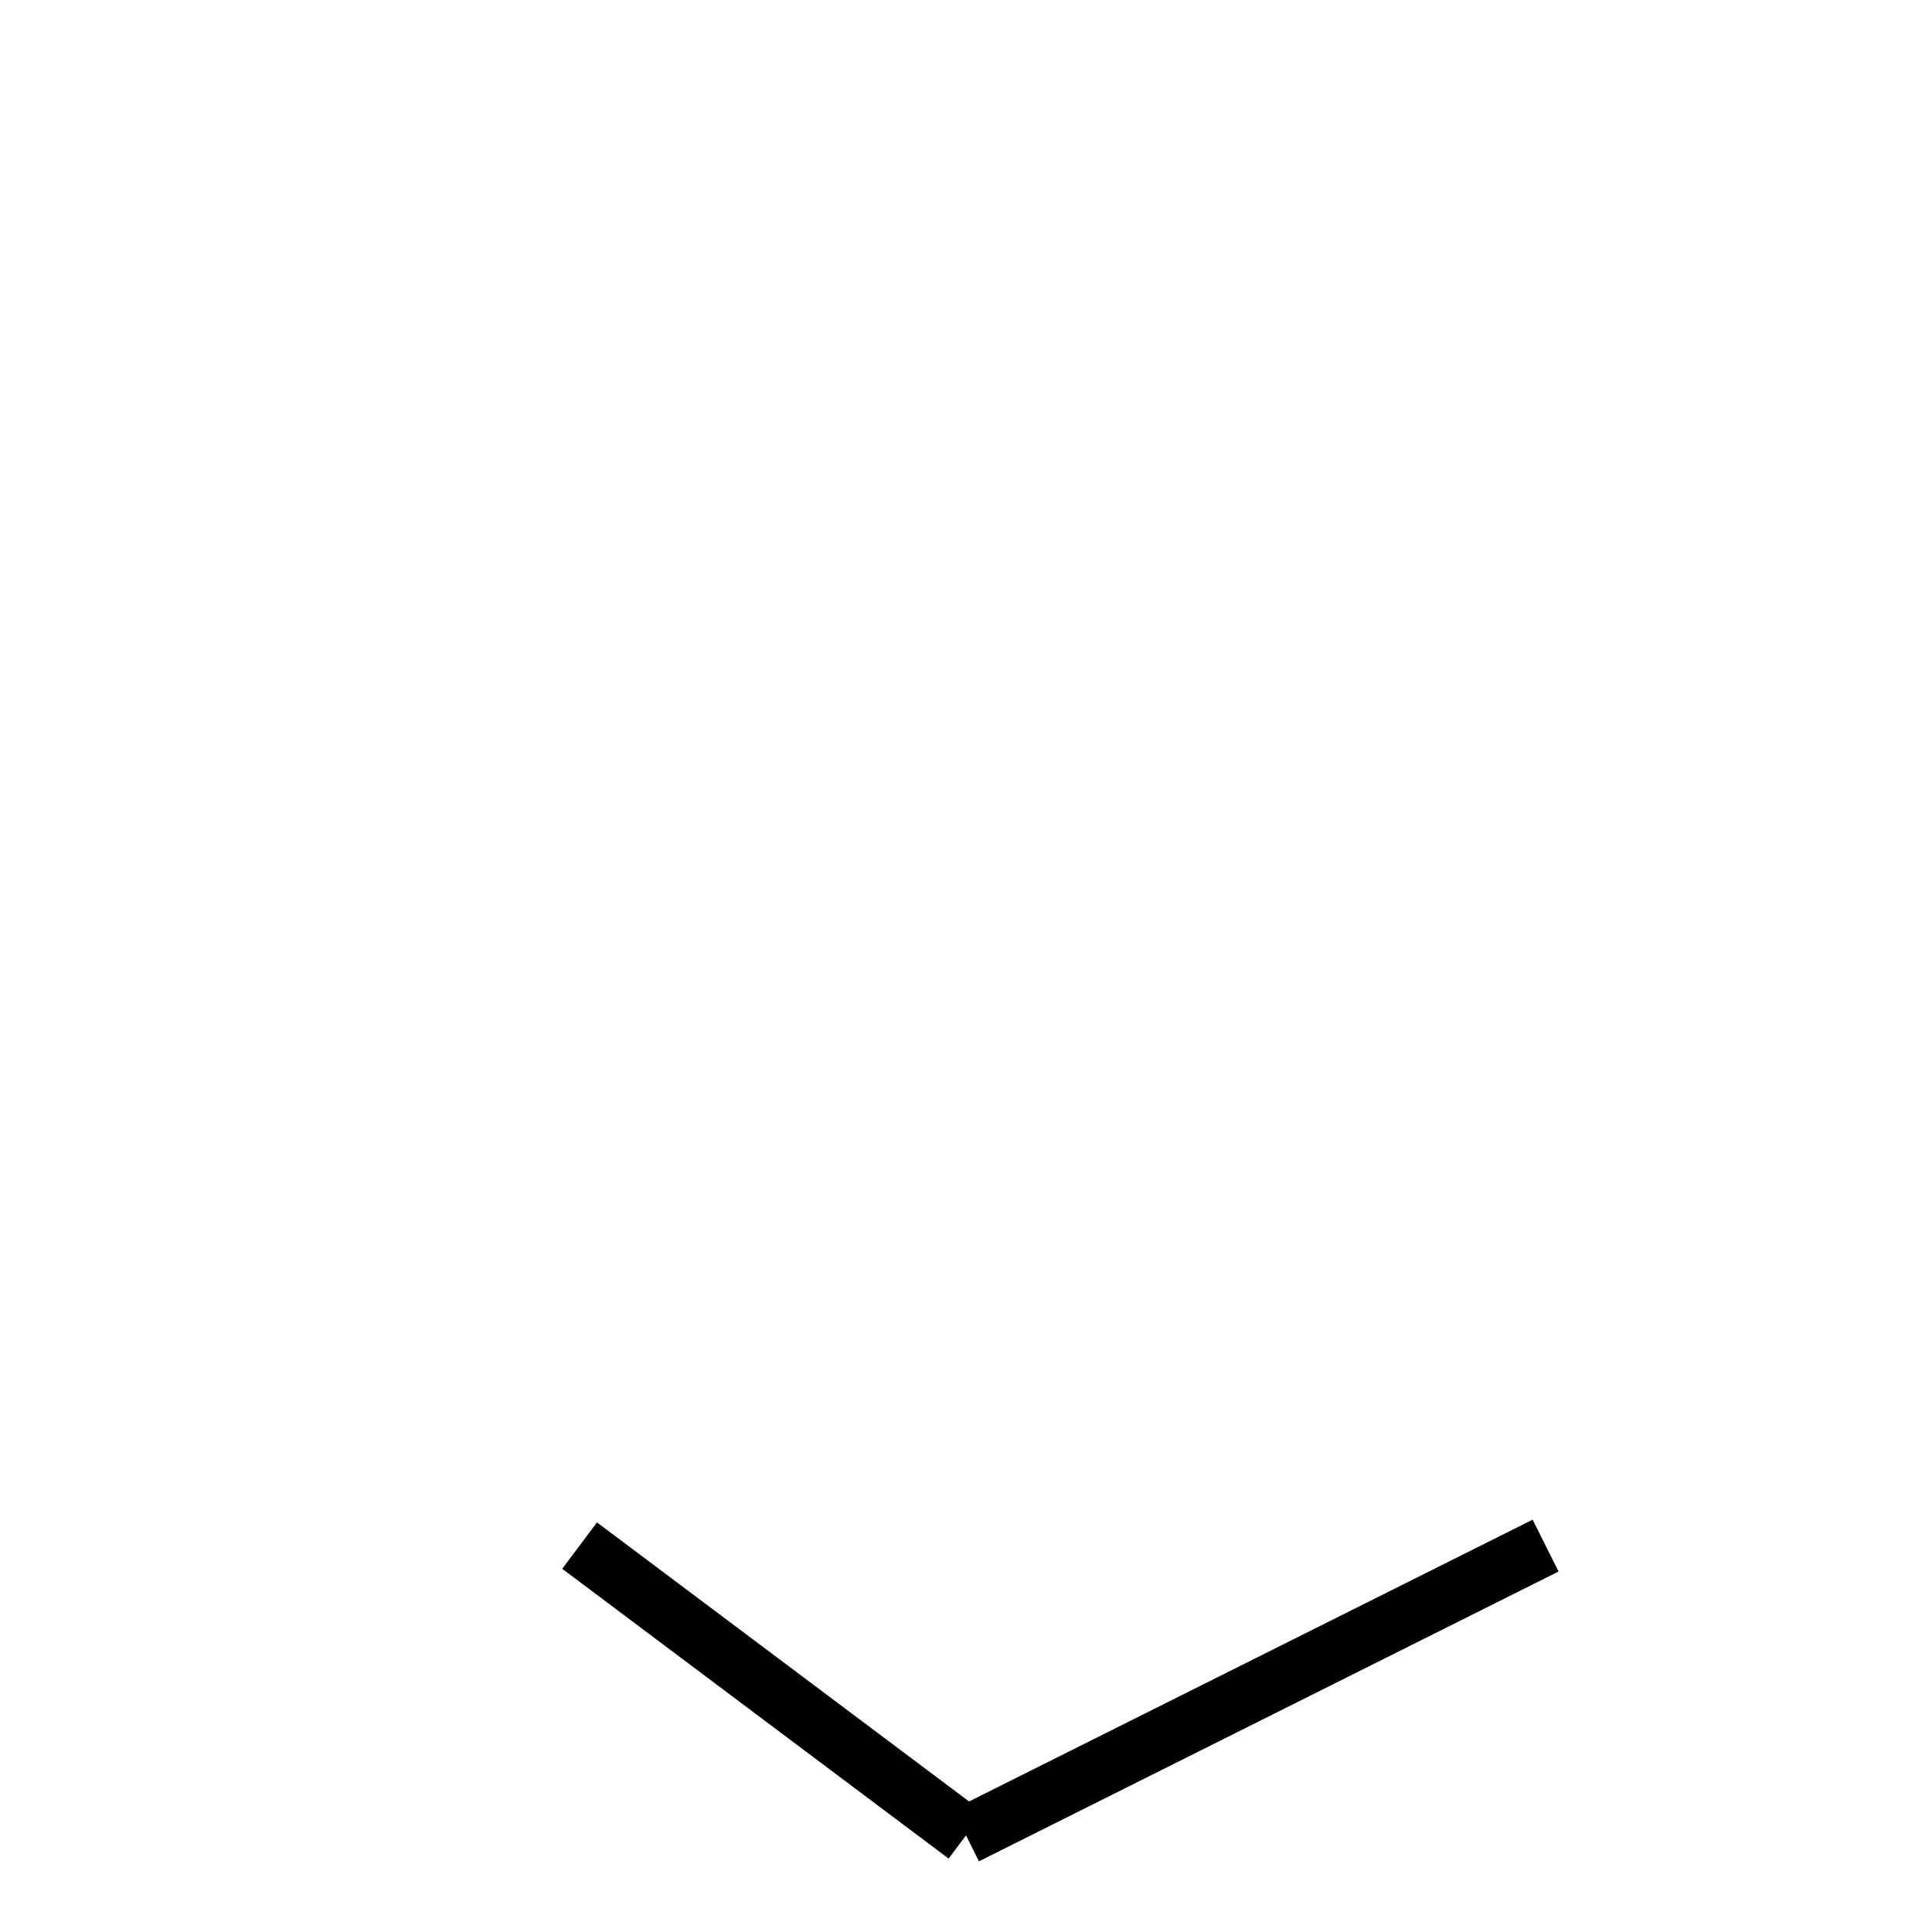
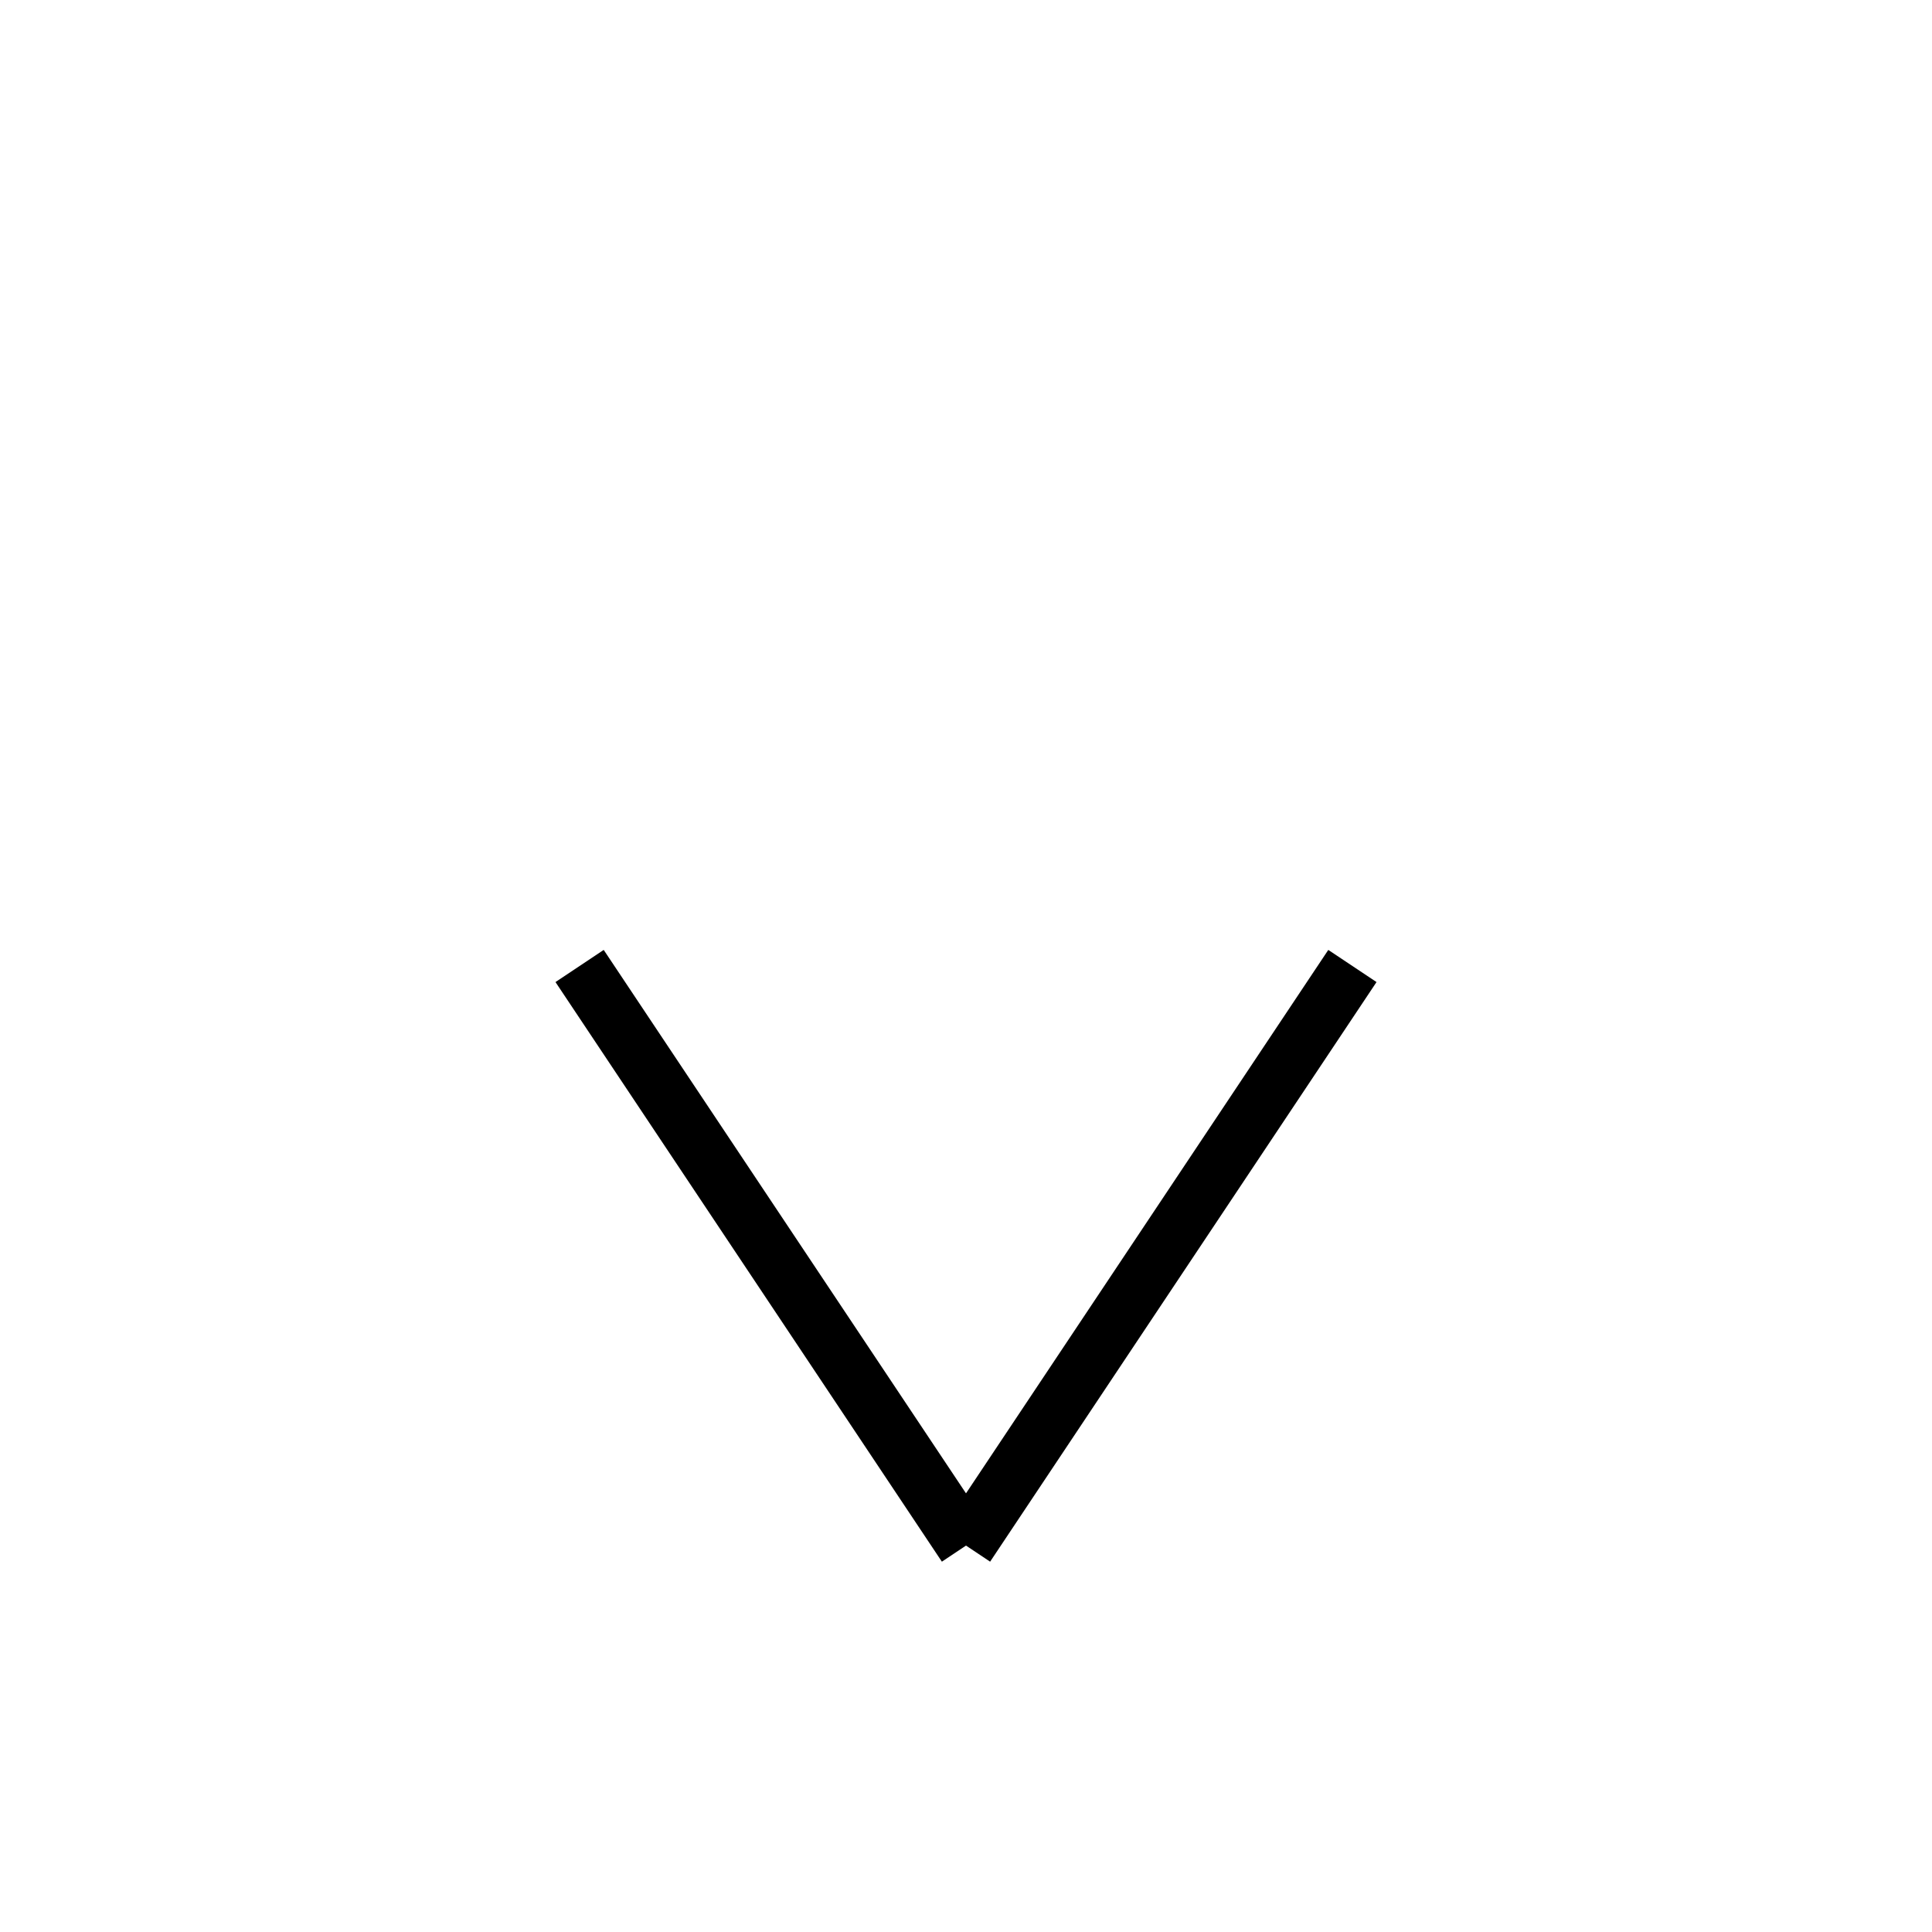
<svg xmlns="http://www.w3.org/2000/svg" baseProfile="full" height="100" version="1.1" width="100">
  <defs />
  <g fill="none" stroke="black" stroke-width="3">
-     <line x1="30" x2="50" y1="80" y2="95" />
-     <line x1="80" x2="50" y1="80" y2="95" />
+     <line x1="30" x2="50" y1="50" y2="80" />
+     <line x1="70" x2="50" y1="50" y2="80" />
  </g>
</svg>
